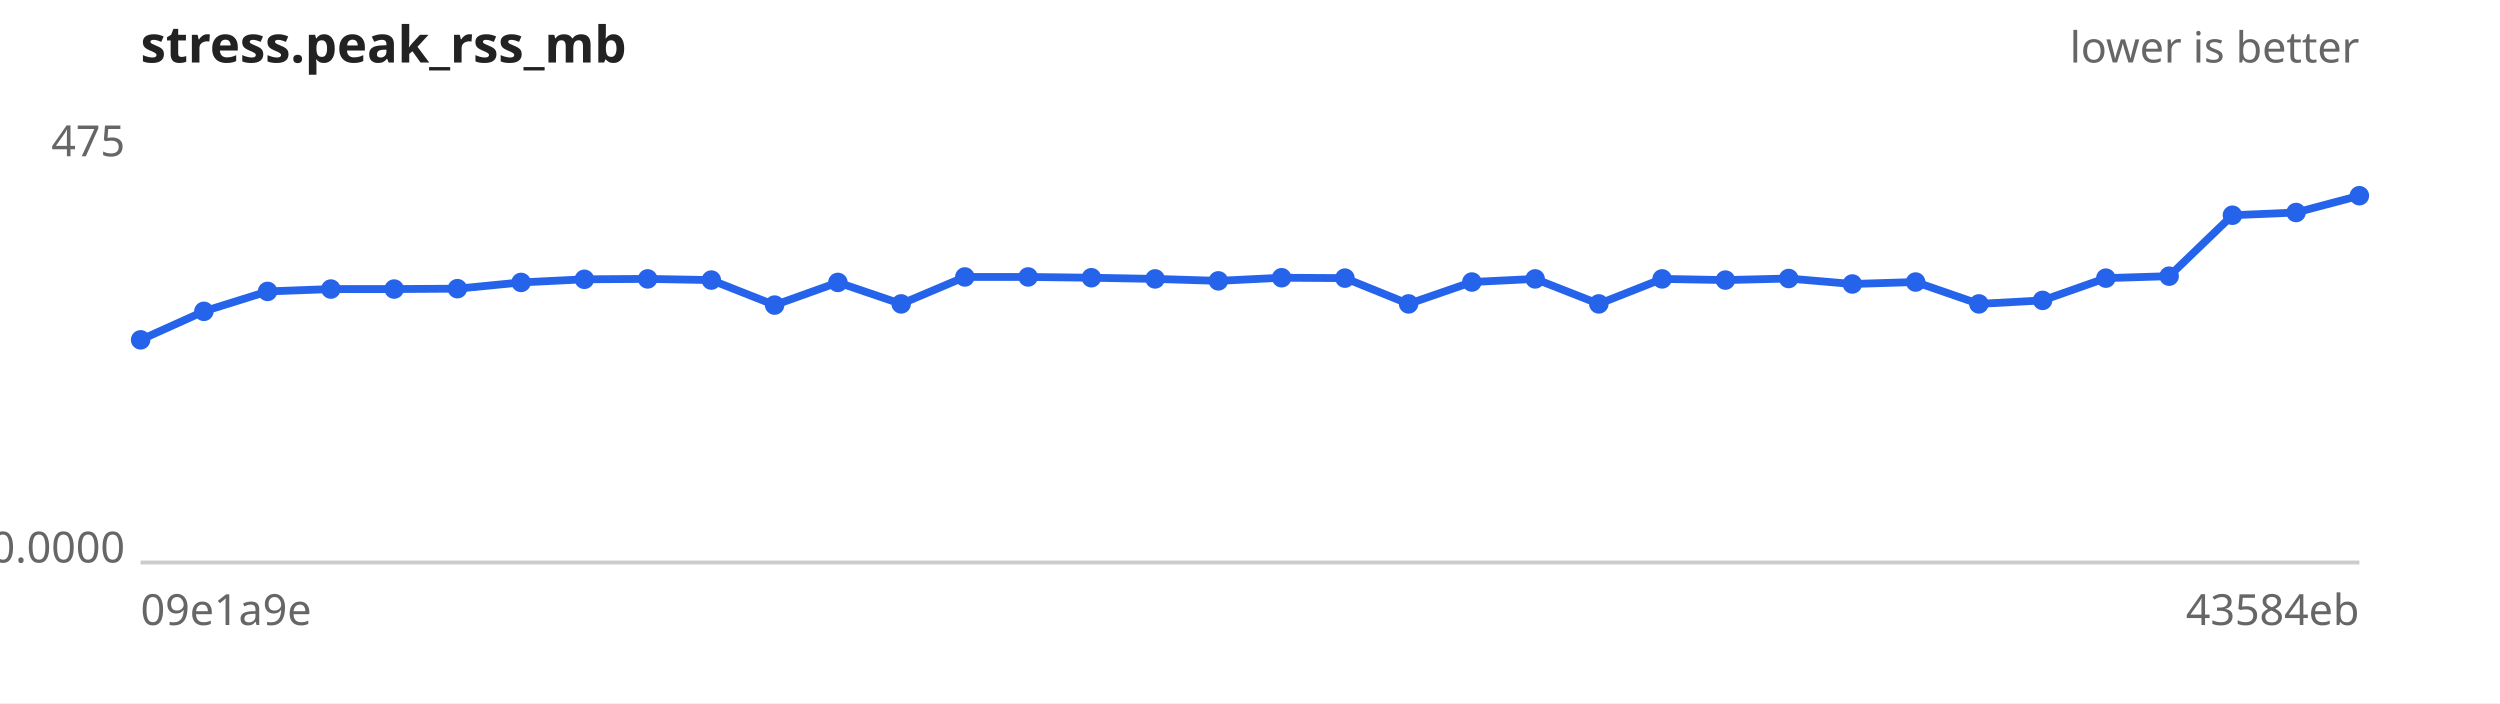
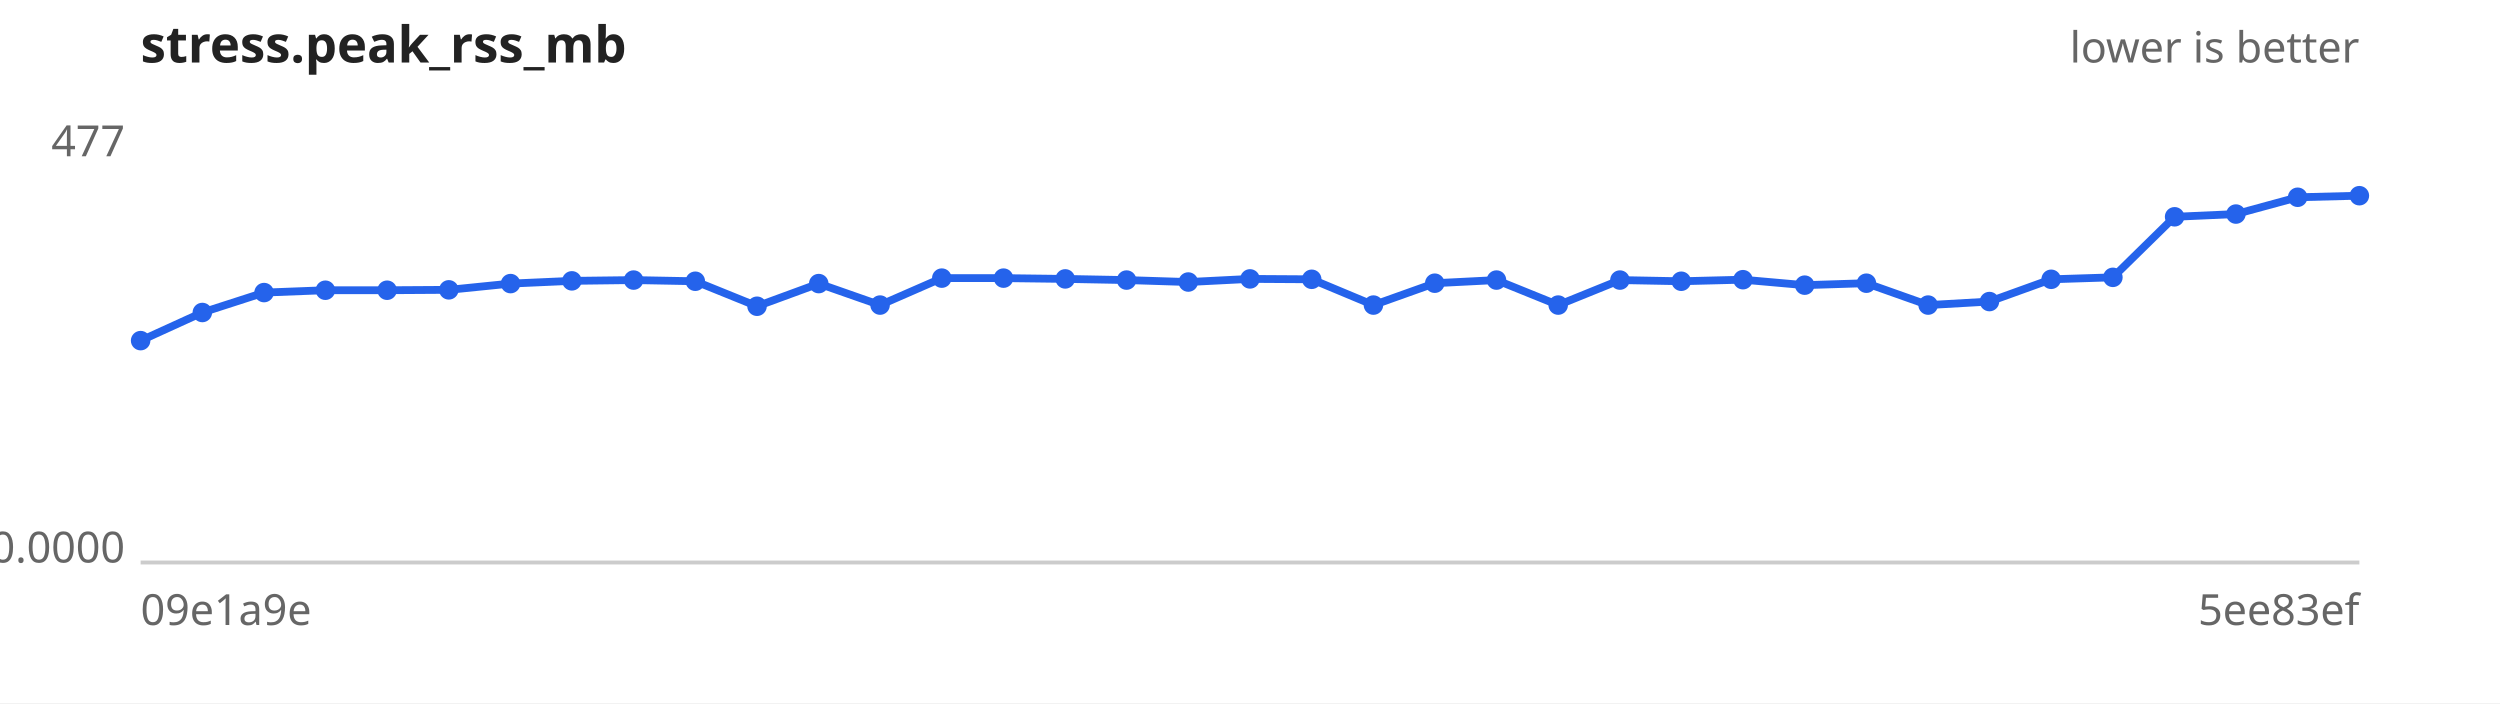
<svg xmlns="http://www.w3.org/2000/svg" width="640" height="180" viewBox="0 0 640 180" font-family="sans-serif" font-size="11">
  <rect width="640" height="180" fill="#ffffff" />
  <text x="36" y="16" font-size="13" font-weight="bold" fill="#222">stress.peak_rss_mb</text>
  <text x="604" y="16" text-anchor="end" fill="#666">lower is better</text>
  <line x1="36" y1="144" x2="604" y2="144" stroke="#ccc" />
-   <text x="32" y="40.0" text-anchor="end" fill="#666">475</text>
+   <text x="32" y="40.0" text-anchor="end" fill="#666">477</text>
  <text x="32" y="144.0" text-anchor="end" fill="#666">0.0000</text>
  <text x="36" y="160" fill="#666">09e1a9e</text>
-   <text x="604" y="160" text-anchor="end" fill="#666">43584eb</text>
-   <path d="M36.0,87.0 L52.2,79.7 L68.5,74.6 L84.7,74.0 L100.9,74.0 L117.1,73.9 L133.4,72.3 L149.6,71.5 L165.8,71.4 L182.1,71.7 L198.3,78.1 L214.5,72.3 L230.7,77.8 L247.0,70.9 L263.2,70.9 L279.4,71.1 L295.7,71.4 L311.9,71.9 L328.1,71.1 L344.3,71.2 L360.6,77.8 L376.8,72.2 L393.0,71.4 L409.3,77.8 L425.5,71.4 L441.7,71.7 L457.9,71.3 L474.2,72.7 L490.4,72.2 L506.6,77.8 L522.9,76.9 L539.1,71.2 L555.3,70.7 L571.5,55.1 L587.8,54.4 L604.0,50.1" fill="none" stroke="#2563eb" stroke-width="2" />
+   <text x="604" y="160" text-anchor="end" fill="#666">5ee83ef</text>
+   <path d="M36.0,87.2 L51.8,80.0 L67.6,74.9 L83.3,74.3 L99.1,74.3 L114.9,74.2 L130.7,72.6 L146.4,71.9 L162.2,71.7 L178.0,72.0 L193.8,78.4 L209.6,72.6 L225.3,78.1 L241.1,71.2 L256.9,71.2 L272.7,71.4 L288.4,71.7 L304.2,72.2 L320.0,71.4 L335.8,71.5 L351.6,78.1 L367.3,72.5 L383.1,71.7 L398.9,78.1 L414.7,71.7 L430.4,72.0 L446.2,71.6 L462.0,73.0 L477.8,72.5 L493.6,78.1 L509.3,77.2 L525.1,71.5 L540.9,71.0 L556.7,55.5 L572.4,54.8 L588.2,50.5 L604.0,50.1" fill="none" stroke="#2563eb" stroke-width="2" />
  <g fill="#2563eb">
-     <circle cx="36.0" cy="87.0" r="2.5" />
-     <circle cx="52.2" cy="79.7" r="2.5" />
-     <circle cx="68.5" cy="74.6" r="2.5" />
-     <circle cx="84.7" cy="74.0" r="2.5" />
-     <circle cx="100.9" cy="74.0" r="2.5" />
-     <circle cx="117.1" cy="73.9" r="2.5" />
-     <circle cx="133.4" cy="72.3" r="2.5" />
-     <circle cx="149.6" cy="71.5" r="2.5" />
-     <circle cx="165.8" cy="71.4" r="2.5" />
-     <circle cx="182.1" cy="71.7" r="2.5" />
-     <circle cx="198.3" cy="78.1" r="2.5" />
-     <circle cx="214.5" cy="72.3" r="2.5" />
-     <circle cx="230.7" cy="77.8" r="2.5" />
-     <circle cx="247.0" cy="70.9" r="2.5" />
-     <circle cx="263.2" cy="70.9" r="2.5" />
-     <circle cx="279.4" cy="71.1" r="2.5" />
-     <circle cx="295.7" cy="71.4" r="2.5" />
-     <circle cx="311.9" cy="71.9" r="2.5" />
-     <circle cx="328.1" cy="71.1" r="2.5" />
-     <circle cx="344.3" cy="71.2" r="2.5" />
-     <circle cx="360.6" cy="77.8" r="2.5" />
-     <circle cx="376.8" cy="72.2" r="2.5" />
-     <circle cx="393.0" cy="71.4" r="2.5" />
-     <circle cx="409.3" cy="77.8" r="2.5" />
-     <circle cx="425.5" cy="71.4" r="2.5" />
-     <circle cx="441.7" cy="71.7" r="2.5" />
-     <circle cx="457.9" cy="71.3" r="2.5" />
-     <circle cx="474.2" cy="72.7" r="2.5" />
-     <circle cx="490.4" cy="72.2" r="2.5" />
-     <circle cx="506.6" cy="77.8" r="2.5" />
-     <circle cx="522.9" cy="76.9" r="2.5" />
-     <circle cx="539.1" cy="71.2" r="2.5" />
-     <circle cx="555.3" cy="70.7" r="2.5" />
-     <circle cx="571.5" cy="55.1" r="2.5" />
-     <circle cx="587.8" cy="54.4" r="2.5" />
+     <circle cx="36.0" cy="87.2" r="2.5" />
+     <circle cx="51.8" cy="80.0" r="2.5" />
+     <circle cx="67.6" cy="74.9" r="2.5" />
+     <circle cx="83.3" cy="74.3" r="2.5" />
+     <circle cx="99.1" cy="74.3" r="2.5" />
+     <circle cx="114.9" cy="74.2" r="2.5" />
+     <circle cx="130.7" cy="72.6" r="2.5" />
+     <circle cx="146.4" cy="71.9" r="2.5" />
+     <circle cx="162.2" cy="71.7" r="2.5" />
+     <circle cx="178.0" cy="72.0" r="2.5" />
+     <circle cx="193.8" cy="78.4" r="2.5" />
+     <circle cx="209.6" cy="72.6" r="2.5" />
+     <circle cx="225.3" cy="78.1" r="2.5" />
+     <circle cx="241.1" cy="71.2" r="2.5" />
+     <circle cx="256.9" cy="71.2" r="2.5" />
+     <circle cx="272.7" cy="71.4" r="2.5" />
+     <circle cx="288.4" cy="71.7" r="2.5" />
+     <circle cx="304.2" cy="72.2" r="2.5" />
+     <circle cx="320.0" cy="71.4" r="2.5" />
+     <circle cx="335.8" cy="71.5" r="2.5" />
+     <circle cx="351.6" cy="78.1" r="2.5" />
+     <circle cx="367.3" cy="72.5" r="2.5" />
+     <circle cx="383.1" cy="71.7" r="2.5" />
+     <circle cx="398.9" cy="78.1" r="2.5" />
+     <circle cx="414.7" cy="71.7" r="2.5" />
+     <circle cx="430.4" cy="72.0" r="2.5" />
+     <circle cx="446.2" cy="71.6" r="2.5" />
+     <circle cx="462.0" cy="73.0" r="2.5" />
+     <circle cx="477.8" cy="72.5" r="2.5" />
+     <circle cx="493.6" cy="78.1" r="2.5" />
+     <circle cx="509.3" cy="77.2" r="2.5" />
+     <circle cx="525.1" cy="71.5" r="2.5" />
+     <circle cx="540.9" cy="71.0" r="2.5" />
+     <circle cx="556.7" cy="55.5" r="2.5" />
+     <circle cx="572.4" cy="54.8" r="2.5" />
+     <circle cx="588.2" cy="50.5" r="2.5" />
    <circle cx="604.0" cy="50.1" r="2.5" />
  </g>
</svg>
